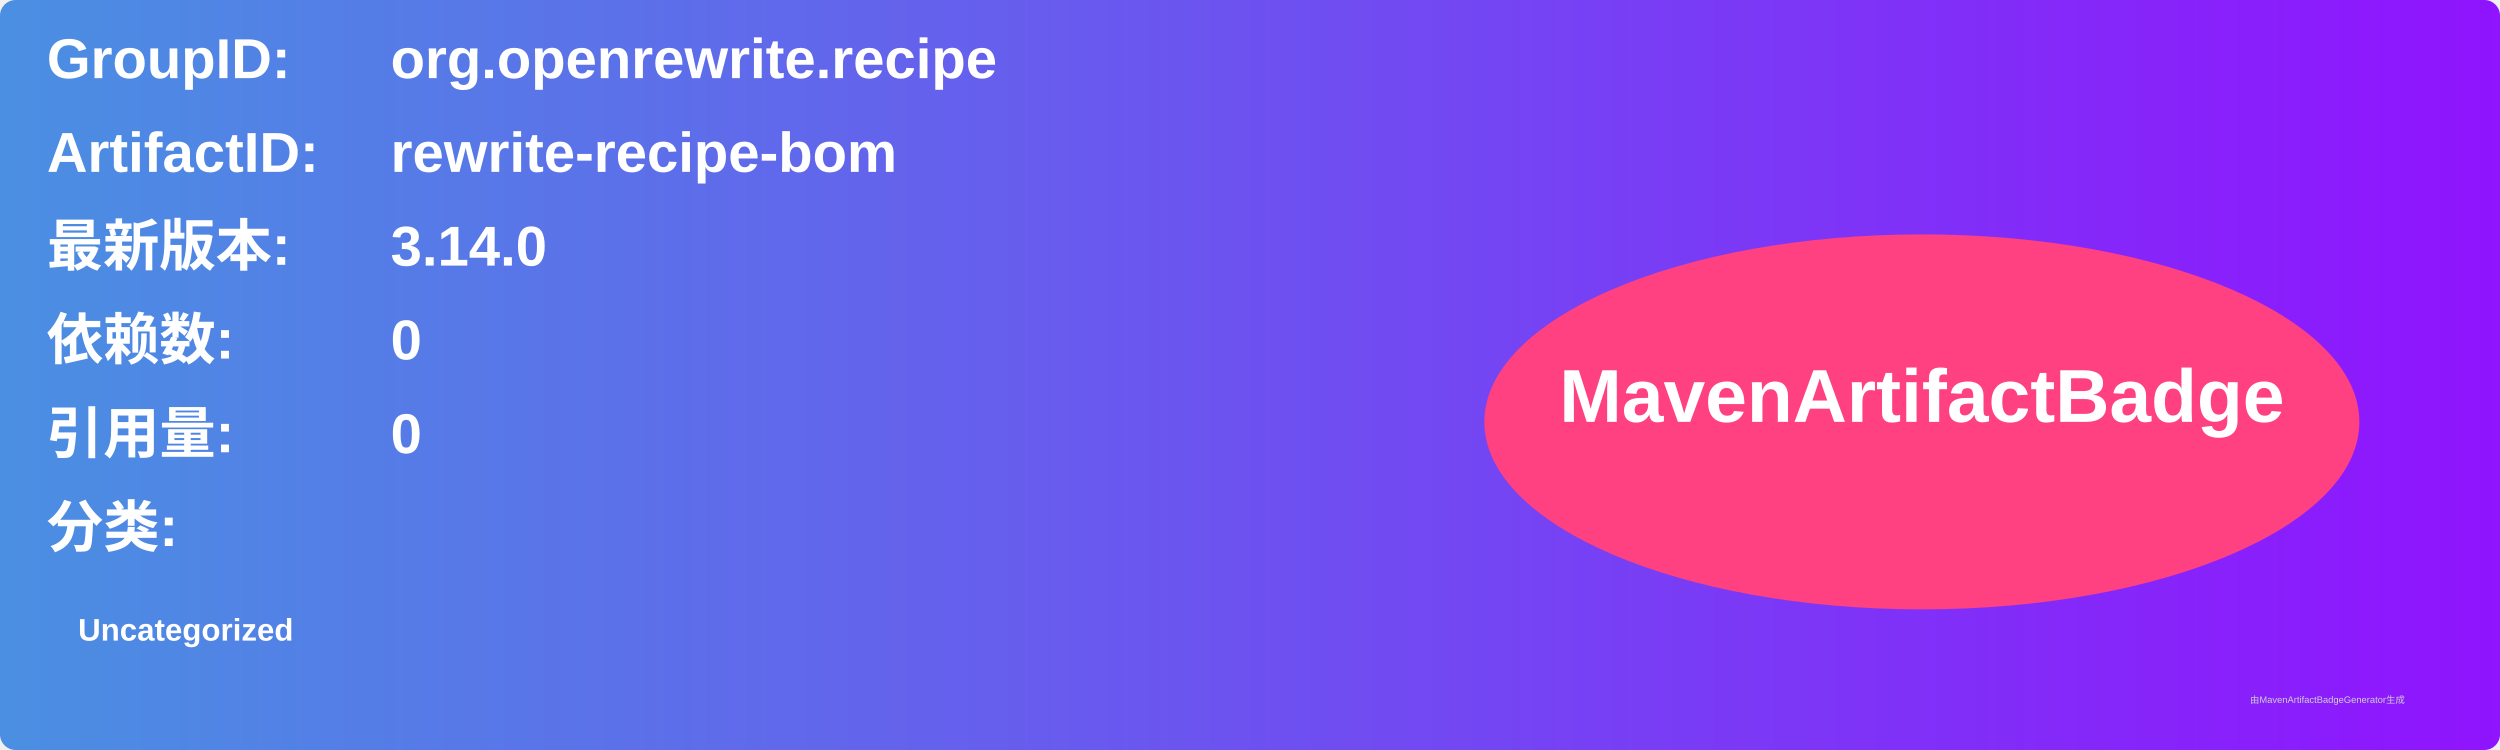
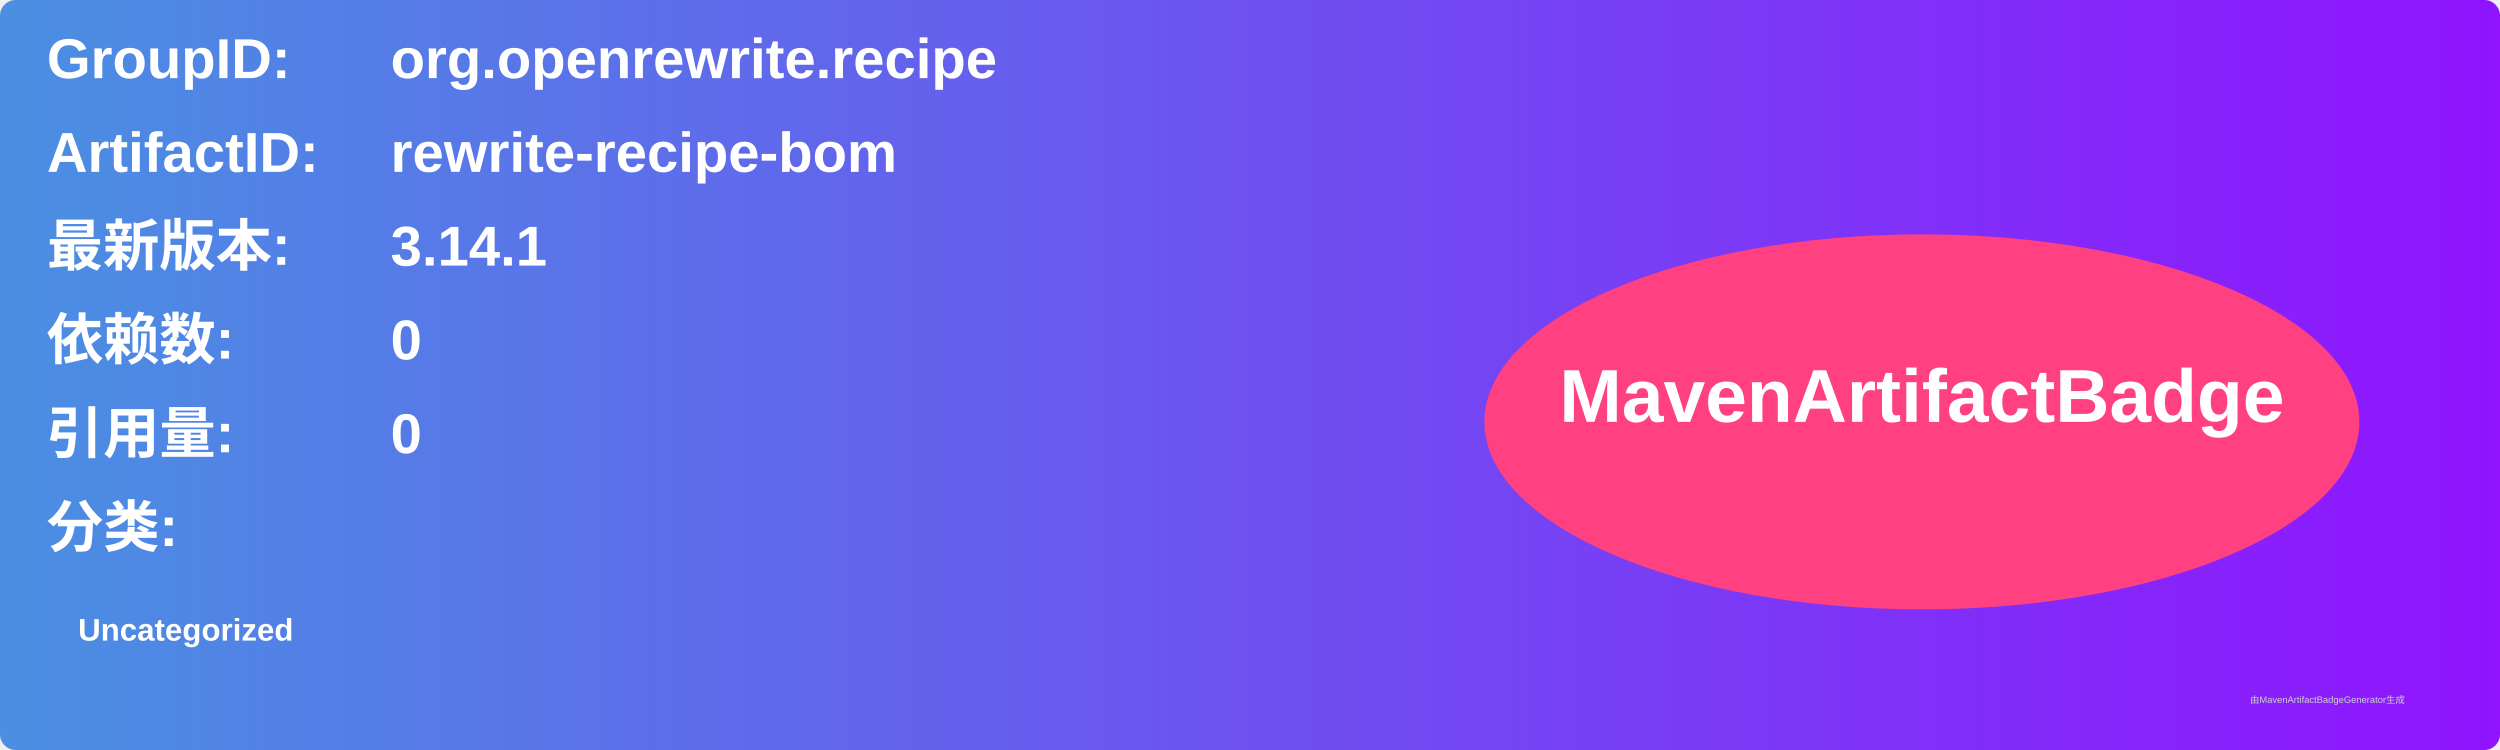
<svg xmlns="http://www.w3.org/2000/svg" width="800" height="240" viewBox="0 0 800 240">
  <linearGradient id="grad" x1="0%" y1="0%" x2="100%" y2="0%">
    <stop offset="0%" stop-color="#4a90e2" />
    <stop offset="100%" stop-color="#9013fe" />
  </linearGradient>
  <rect width="100%" height="100%" rx="5" ry="5" fill="url(#grad)" />
  <g transform="translate(15, 15)">
    <text x="0" y="10" font-family="Arial" font-size="18" fill="white" font-weight="bold" width="260">GroupID:</text>
    <text x="110" y="10" font-family="Arial" font-size="18" fill="white" font-weight="bold" width="460">org.openrewrite.recipe</text>
    <text x="0" y="40" font-family="Arial" font-size="18" fill="white" font-weight="bold" width="260">ArtifactID:</text>
    <text x="110" y="40" font-family="Arial" font-size="18" fill="white" font-weight="bold" width="460">rewrite-recipe-bom</text>
    <text x="0" y="70" font-family="Arial" font-size="18" fill="white" font-weight="bold">最新版本:</text>
    <text x="110" y="70" font-family="Arial" font-size="18" fill="white" font-weight="bold">
-       <tspan font-weight="bold">3.14.0</tspan>
+       <tspan font-weight="bold">3.14.1</tspan>
    </text>
    <text x="0" y="100" font-family="Arial" font-size="18" fill="white" font-weight="bold">依赖数: </text>
    <text x="110" y="100" font-family="Arial" font-size="18" fill="white">
      <tspan font-weight="bold">0</tspan>
    </text>
    <text x="0" y="130" font-family="Arial" font-size="18" fill="white" font-weight="bold">引用量: </text>
    <text x="110" y="130" font-family="Arial" font-size="18" fill="white">
      <tspan font-weight="bold">0</tspan>
    </text>
    <text x="0" y="160" font-family="Arial" font-size="18" fill="white" font-weight="bold">分类:</text>
    <text x="10" y="190" font-family="Arial" font-size="10" fill="white">
      <tspan font-weight="bold">Uncategorized</tspan>
    </text>
    <ellipse cx="600" cy="120" rx="140" ry="60" fill="#ff4081" />
    <text x="600" y="120" text-anchor="middle" font-family="Arial" font-size="24" fill="white" font-weight="bold">MavenArtifactBadge</text>
  </g>
  <text x="720" y="225" font-family="Arial" font-size="3" fill="#d0d0d0">由MavenArtifactBadgeGenerator生成</text>
</svg>
